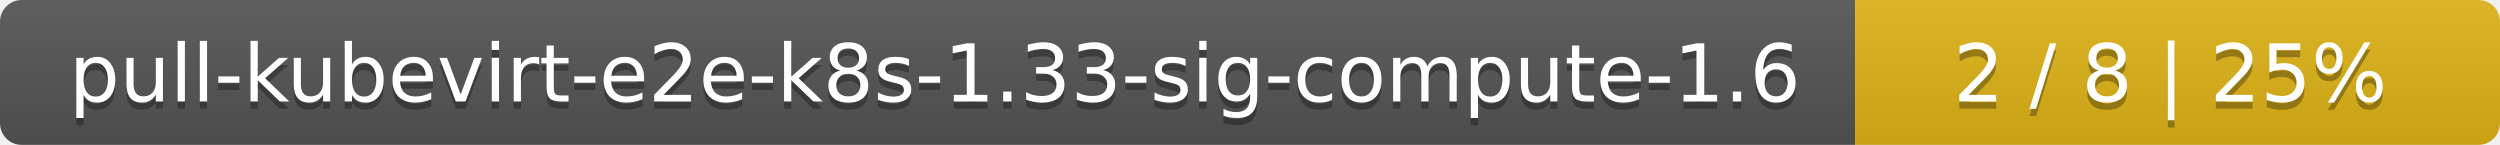
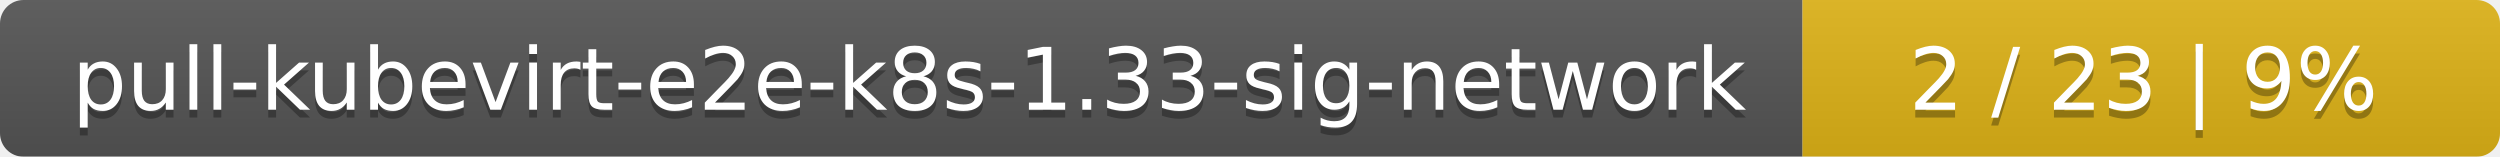
- <svg xmlns="http://www.w3.org/2000/svg" width="345" height="20">
+ <svg xmlns="http://www.w3.org/2000/svg" width="319" height="20">
  <linearGradient id="smooth" x2="0" y2="100%">
    <stop offset="0" stop-color="#bbb" stop-opacity=".1" />
    <stop offset="1" stop-opacity=".1" />
  </linearGradient>
  <mask id="round">
-     <rect width="345" height="20" rx="3" fill="#fff" />
+     <rect width="319" height="20" rx="3" fill="#fff" />
  </mask>
  <g mask="url(#round)">
-     <rect width="256" height="20" fill="#555" />
-     <rect x="256" width="89" height="20" fill="#dfb317" />
-     <rect width="345" height="20" fill="url(#smooth)" />
+     <rect width="230" height="20" fill="#555" />
+     <rect x="230" width="89" height="20" fill="#dfb317" />
+     <rect width="319" height="20" fill="url(#smooth)" />
  </g>
  <g fill="#fff" text-anchor="middle" font-family="DejaVu Sans,Verdana,Geneva,sans-serif" font-size="11">
-     <text x="129" y="15" fill="#010101" fill-opacity=".3">pull-kubevirt-e2e-k8s-1.33-sig-compute-1.6</text>
-     <text x="129" y="14">pull-kubevirt-e2e-k8s-1.33-sig-compute-1.6</text>
-     <text x="299.5" y="15" fill="#010101" fill-opacity=".3">2 / 8    |    25%</text>
-     <text x="299.5" y="14">2 / 8    |    25%</text>
+     <text x="116" y="15" fill="#010101" fill-opacity=".3">pull-kubevirt-e2e-k8s-1.33-sig-network</text>
+     <text x="116" y="14">pull-kubevirt-e2e-k8s-1.33-sig-network</text>
+     <text x="273.5" y="15" fill="#010101" fill-opacity=".3">2 / 23    |    9%</text>
+     <text x="273.5" y="14">2 / 23    |    9%</text>
  </g>
</svg>
